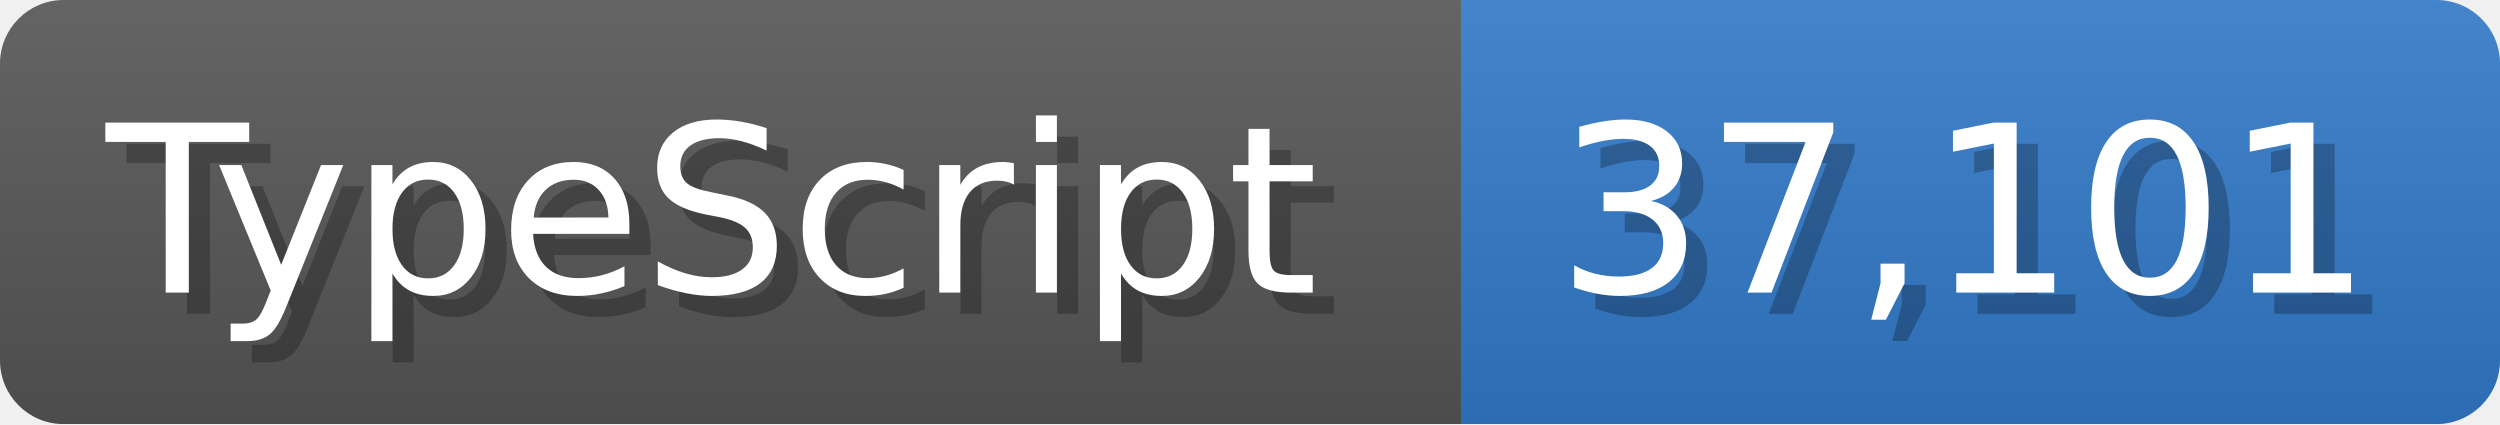
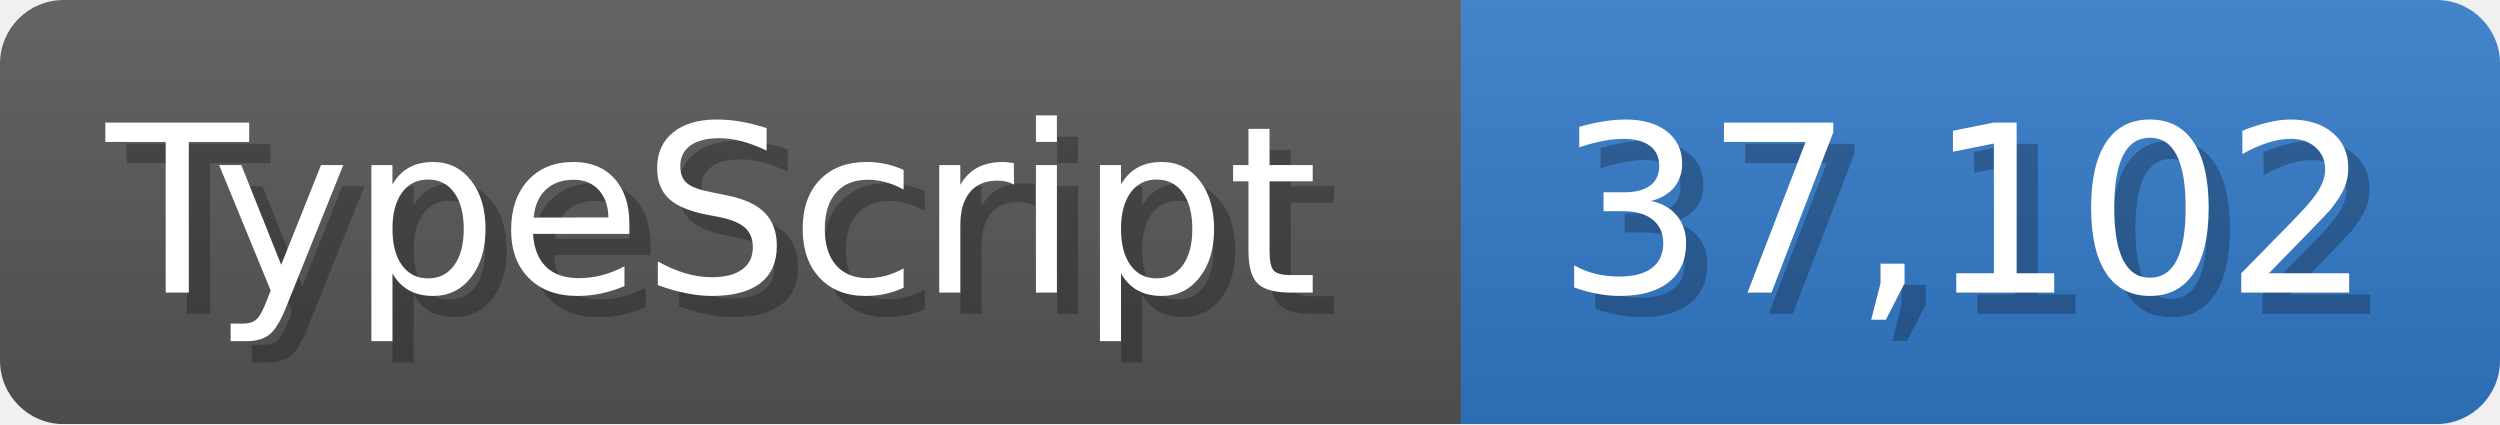
<svg xmlns="http://www.w3.org/2000/svg" width="117.9" height="20" viewBox="0 0 1179 200">
  <linearGradient id="a" x2="0" y2="100%">
    <stop offset="0" stop-opacity=".1" stop-color="#EEE" />
    <stop offset="1" stop-opacity=".1" />
  </linearGradient>
  <mask id="m">
    <rect width="1179" height="200" rx="30" fill="#FFF" />
  </mask>
  <g mask="url(#m)">
    <rect width="689" height="200" fill="#555" />
    <rect width="490" height="200" fill="#3178c6" x="689" />
    <rect width="1179" height="200" fill="url(#a)" />
  </g>
  <g fill="#fff" text-anchor="start" font-family="Verdana,DejaVu Sans,sans-serif" font-size="110">
    <text x="60" y="148" textLength="589" fill="#000" opacity="0.25">TypeScript</text>
    <text x="50" y="138" textLength="589">TypeScript</text>
-     <text x="744" y="148" textLength="390" fill="#000" opacity="0.25">37,101</text>
-     <text x="734" y="138" textLength="390">37,101</text>
+     <text x="744" y="148" textLength="390" fill="#000" opacity="0.25">37,102</text>
+     <text x="734" y="138" textLength="390">37,102</text>
  </g>
</svg>
